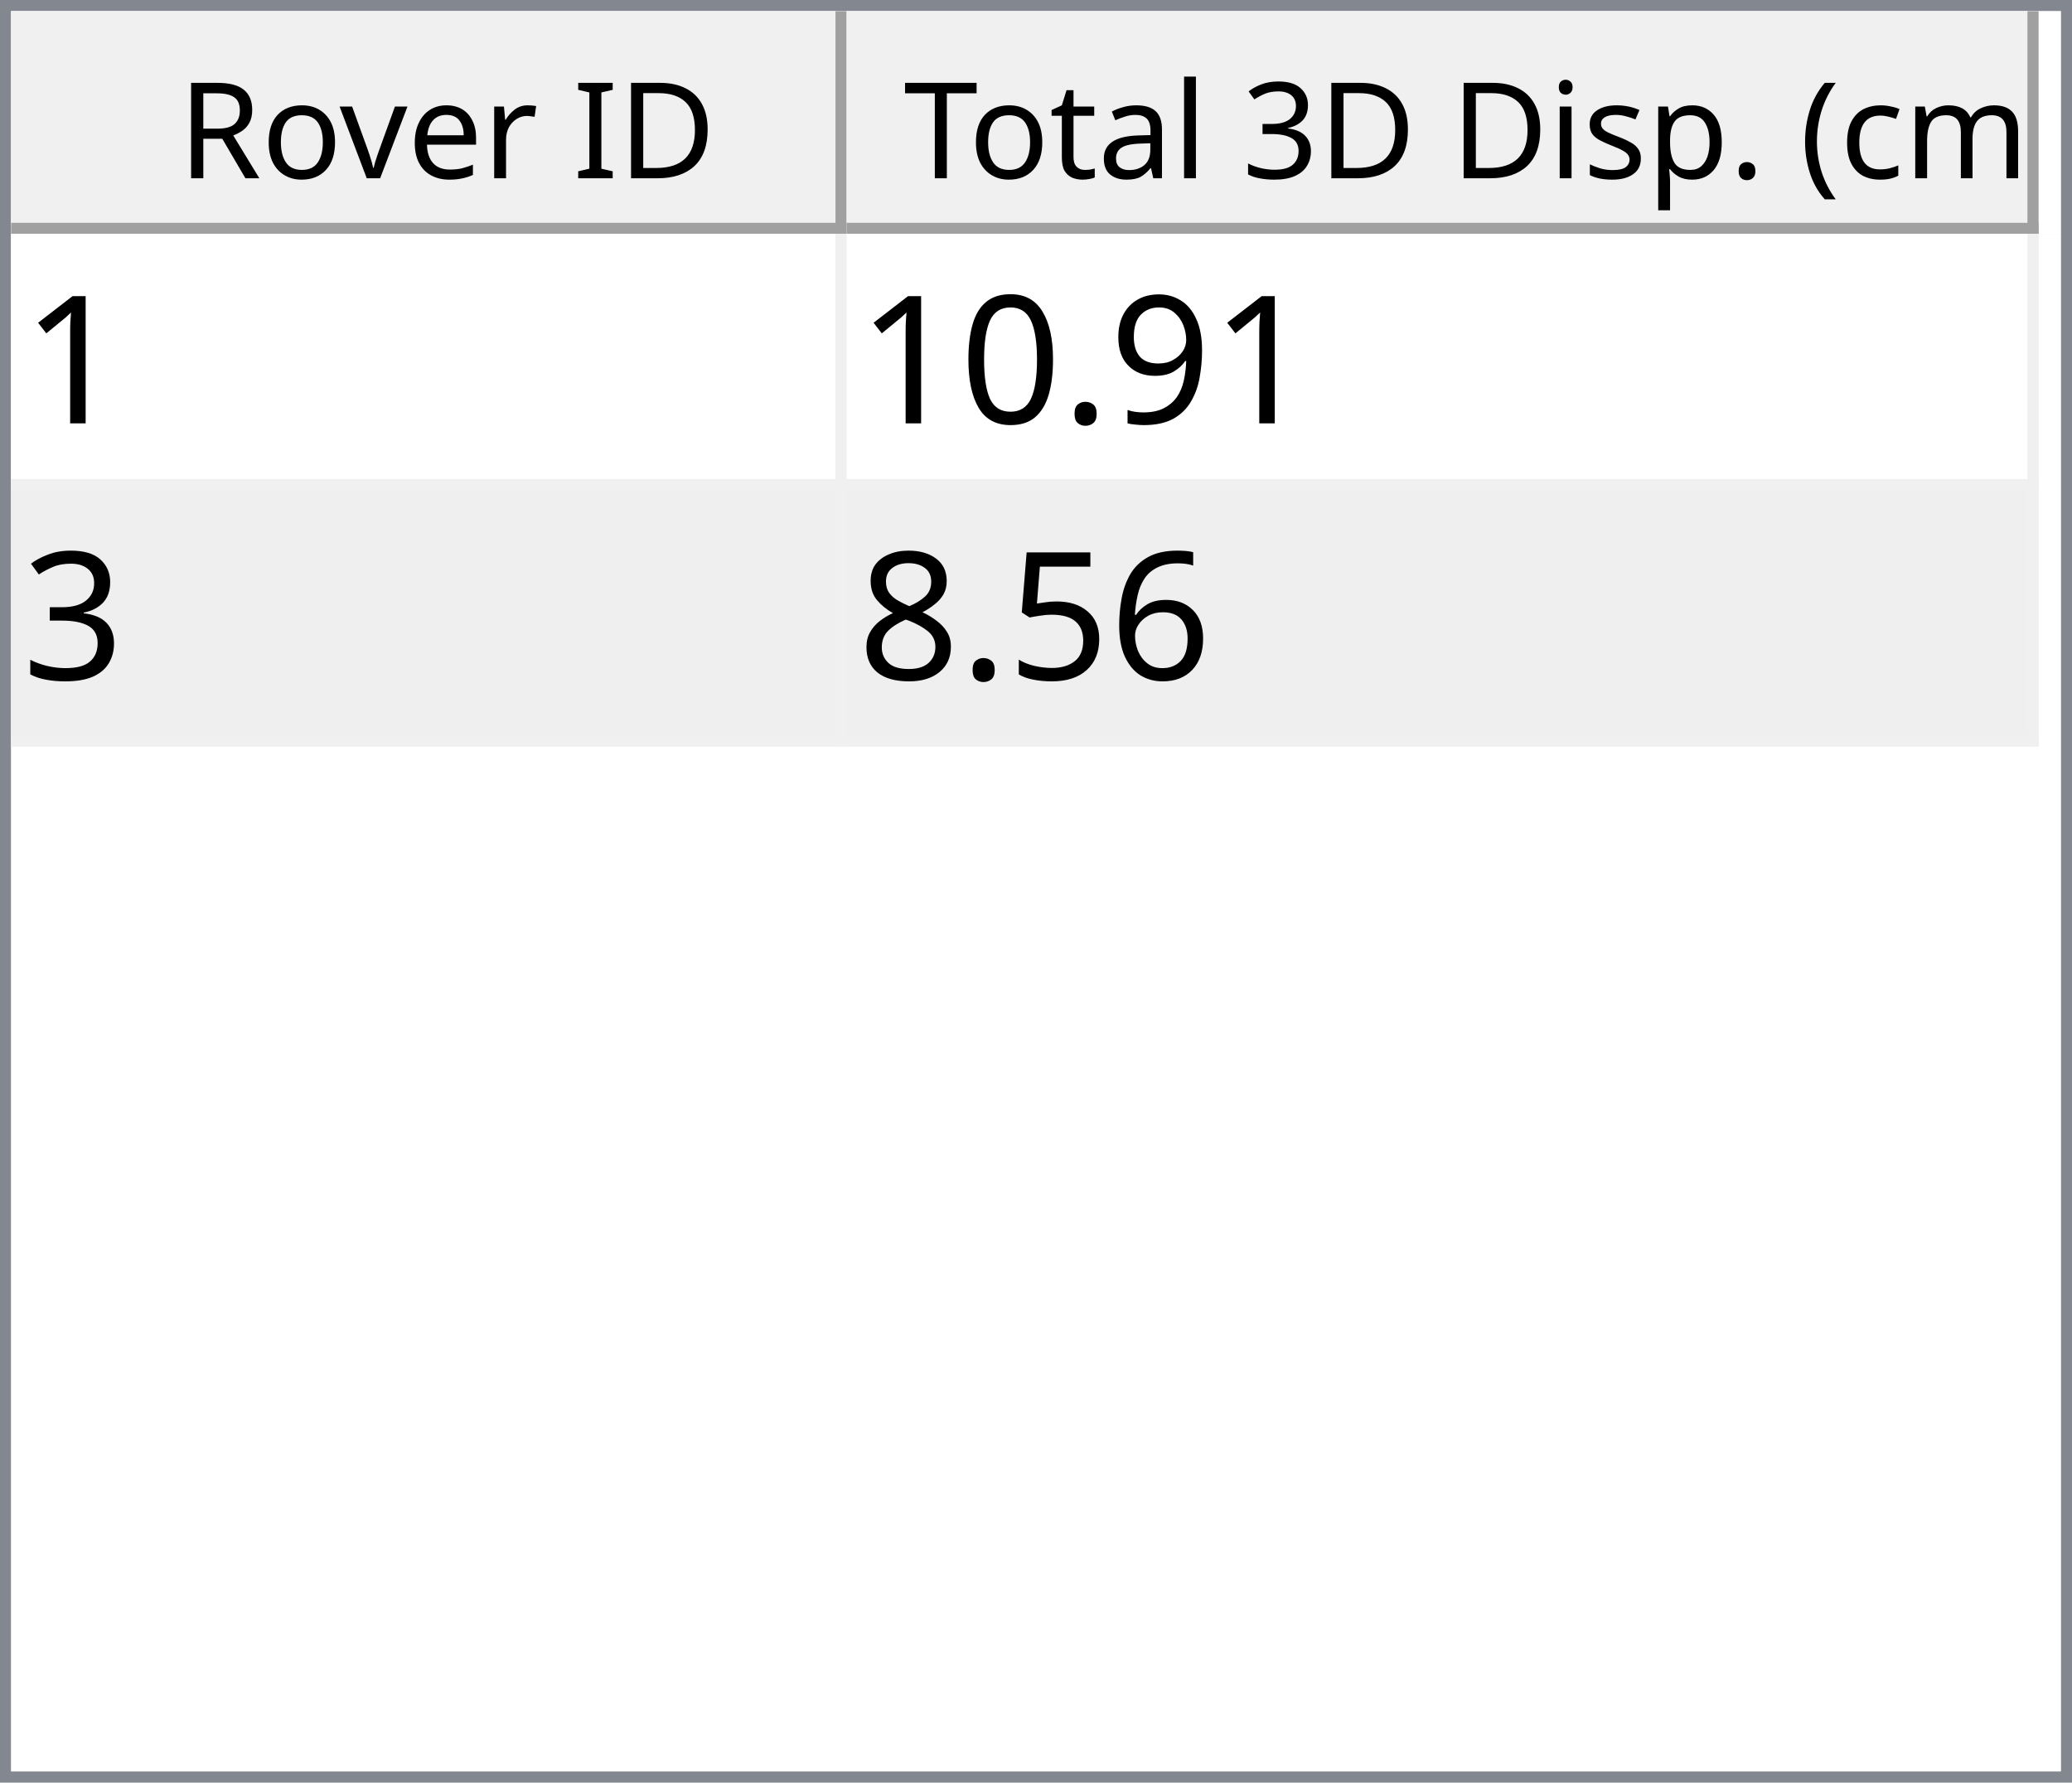
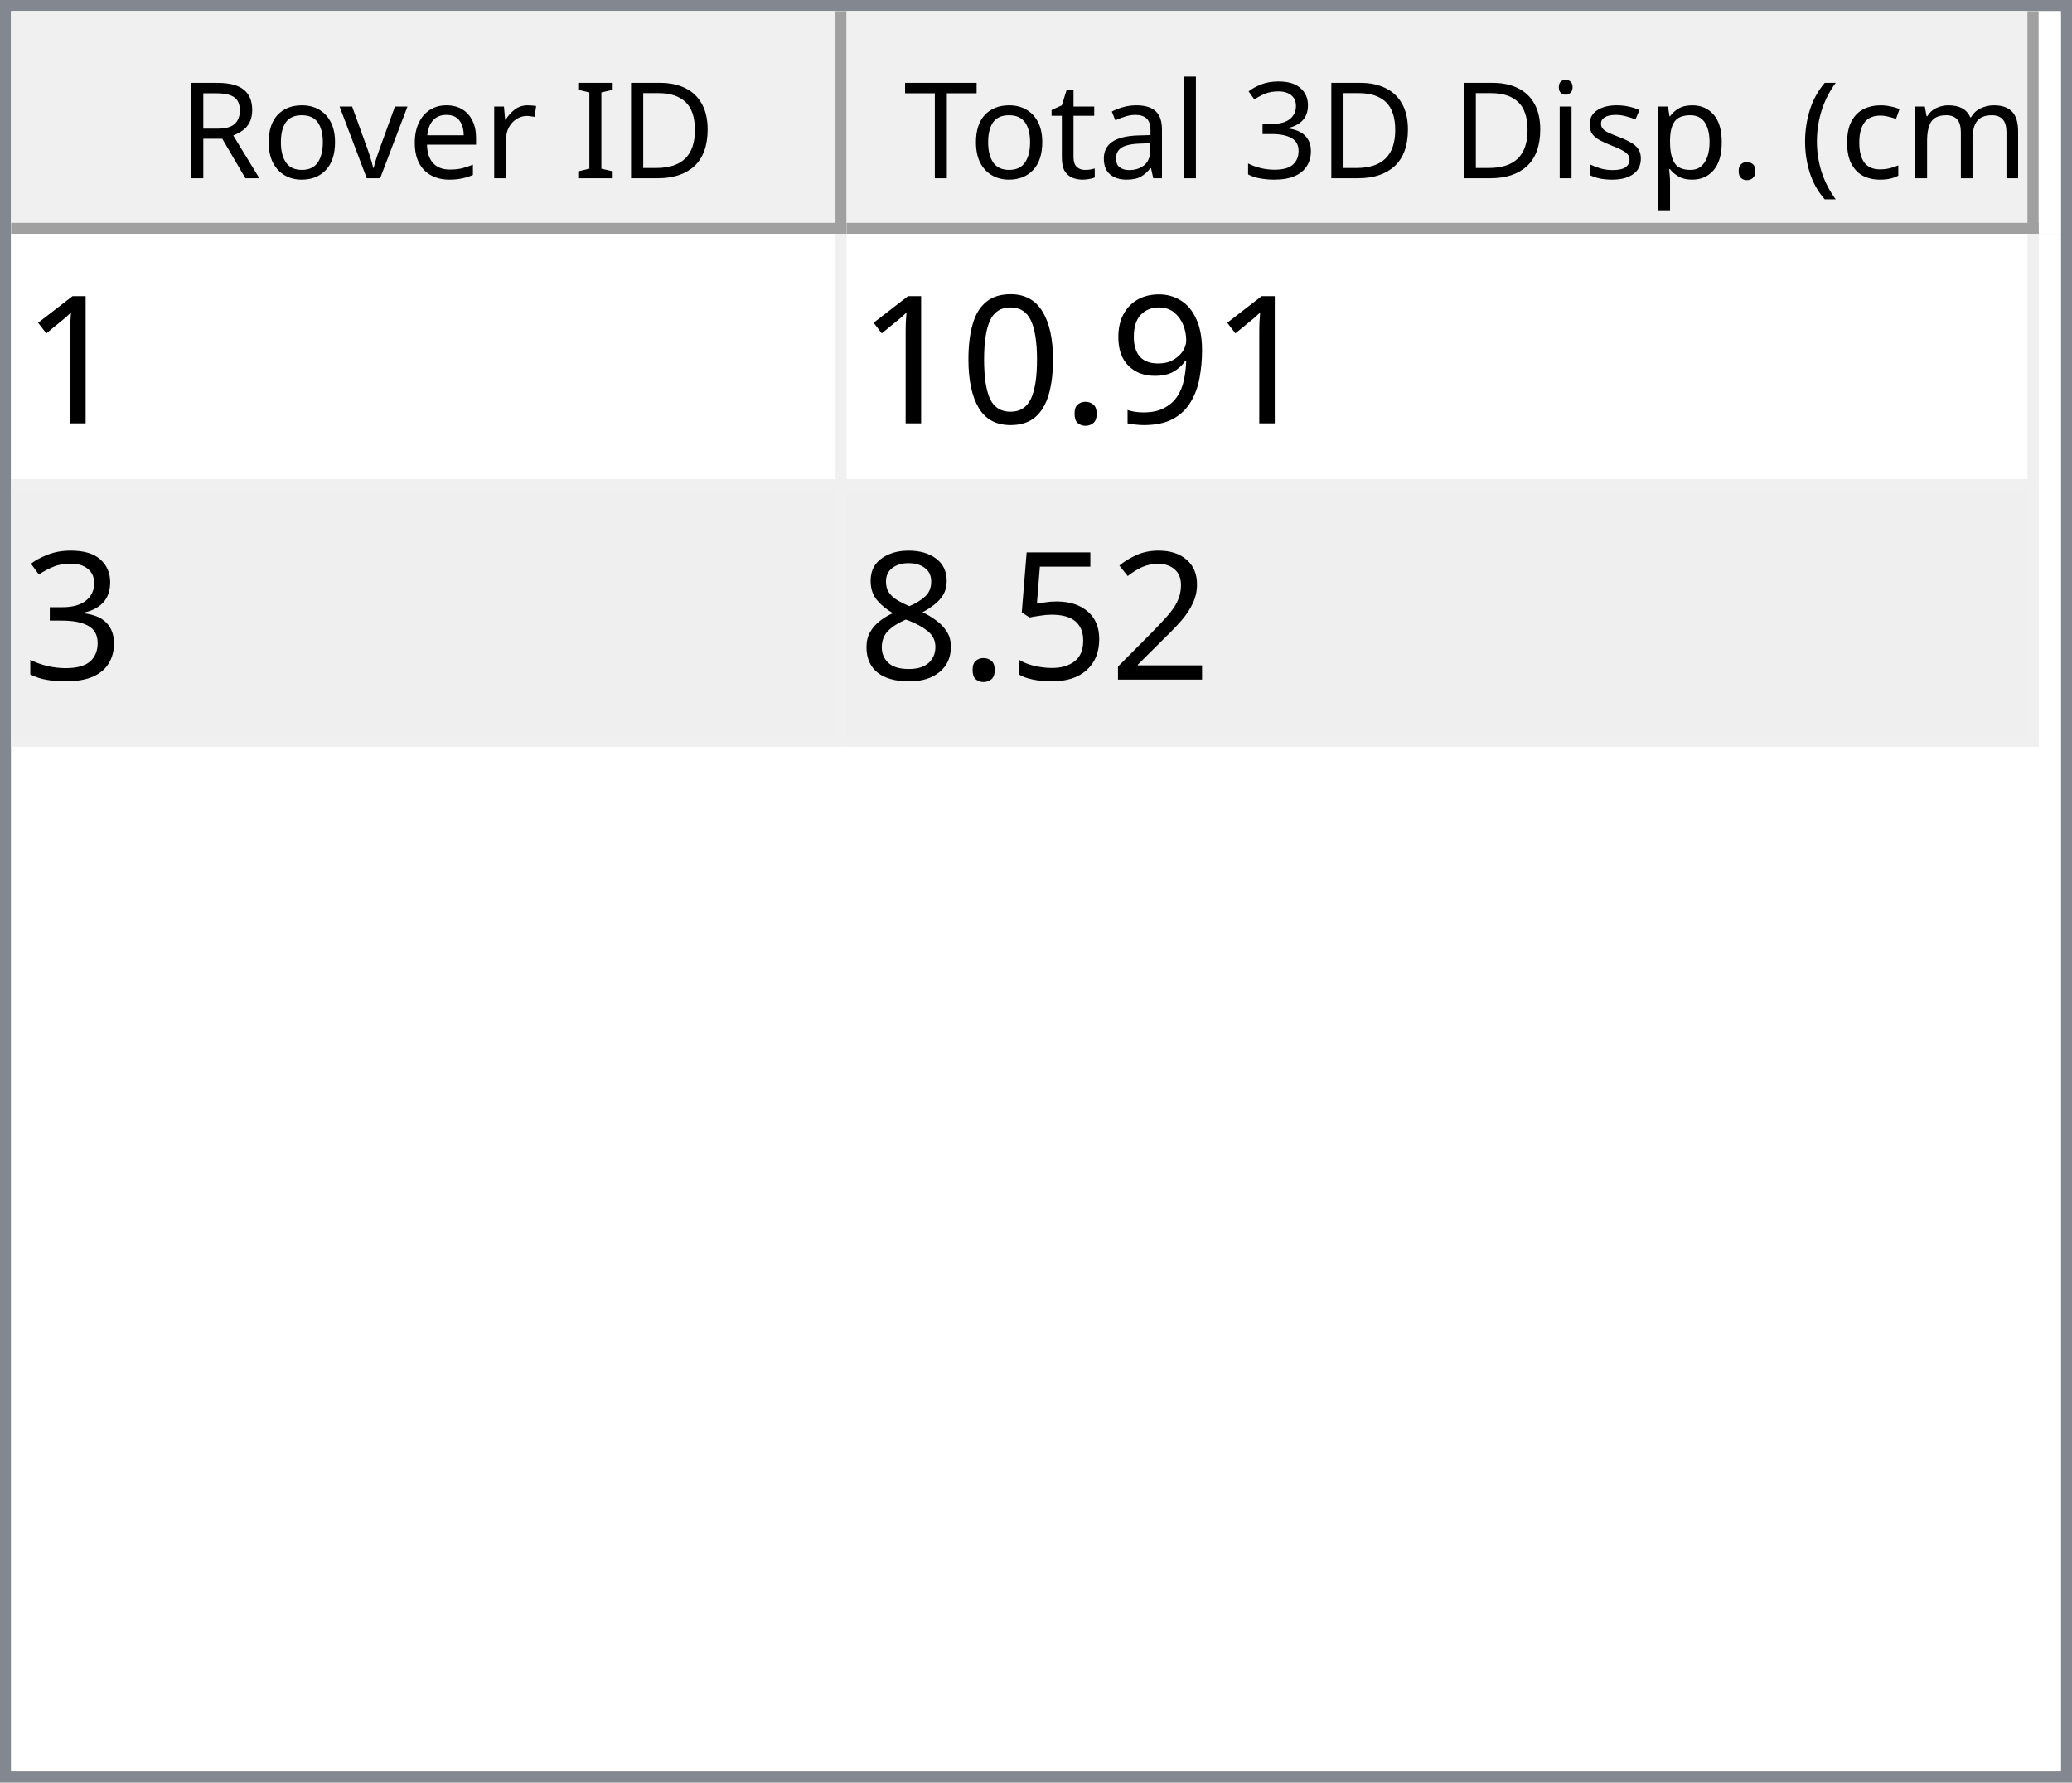
<svg xmlns="http://www.w3.org/2000/svg" style="fill-opacity:1; color-rendering:auto; color-interpolation:auto; text-rendering:auto; stroke:black; stroke-linecap:square; stroke-miterlimit:10; shape-rendering:auto; stroke-opacity:1; fill:black; stroke-dasharray:none; font-weight:normal; stroke-width:1; font-family:'Dialog'; font-style:normal; stroke-linejoin:miter; font-size:12px; stroke-dashoffset:0; image-rendering:auto;" width="186" height="160">
  <defs id="genericDefs" />
  <g>
    <defs id="defs1">
      <clipPath clipPathUnits="userSpaceOnUse" id="clipPath1">
        <path d="M0 0 L186 0 L186 160 L0 160 L0 0 Z" />
      </clipPath>
      <clipPath clipPathUnits="userSpaceOnUse" id="clipPath2">
        <path d="M0 0 L0 160 L186 160 L186 0 Z" />
      </clipPath>
      <clipPath clipPathUnits="userSpaceOnUse" id="clipPath3">
        <path d="M0 0 L0 20 L184 20 L184 0 Z" />
      </clipPath>
      <clipPath clipPathUnits="userSpaceOnUse" id="clipPath4">
        <path d="M0 0 L0 20 L75 20 L75 0 Z" />
      </clipPath>
      <clipPath clipPathUnits="userSpaceOnUse" id="clipPath5">
        <path d="M1 1 L1 19 L74 19 L74 1 Z" />
      </clipPath>
      <clipPath clipPathUnits="userSpaceOnUse" id="clipPath6">
        <path d="M0 0 L0 18 L73 18 L73 0 Z" />
      </clipPath>
      <clipPath clipPathUnits="userSpaceOnUse" id="clipPath7">
        <path d="M-0.5 -0.5 L-0.5 19.5 L74.5 19.5 L74.5 -0.5 Z" />
      </clipPath>
      <clipPath clipPathUnits="userSpaceOnUse" id="clipPath8">
        <path d="M0 0 L0 20 L107 20 L107 0 Z" />
      </clipPath>
      <clipPath clipPathUnits="userSpaceOnUse" id="clipPath9">
        <path d="M1 1 L1 19 L106 19 L106 1 Z" />
      </clipPath>
      <clipPath clipPathUnits="userSpaceOnUse" id="clipPath10">
        <path d="M0 0 L0 18 L105 18 L105 0 Z" />
      </clipPath>
      <clipPath clipPathUnits="userSpaceOnUse" id="clipPath11">
        <path d="M-0.5 -0.5 L-0.5 19.5 L106.5 19.5 L106.5 -0.5 Z" />
      </clipPath>
      <clipPath clipPathUnits="userSpaceOnUse" id="clipPath12">
        <path d="M0 0 L0 138 L184 138 L184 0 Z" />
      </clipPath>
      <clipPath clipPathUnits="userSpaceOnUse" id="clipPath13">
        <path d="M0 0 L0 46 L182 46 L182 0 Z" />
      </clipPath>
      <clipPath clipPathUnits="userSpaceOnUse" id="clipPath14">
        <path d="M-0.5 -0.5 L-0.5 45.5 L181.5 45.5 L181.5 -0.5 Z" />
      </clipPath>
      <clipPath clipPathUnits="userSpaceOnUse" id="clipPath15">
        <path d="M0 0 L0 22 L74 22 L74 0 Z" />
      </clipPath>
      <clipPath clipPathUnits="userSpaceOnUse" id="clipPath16">
        <path d="M0 0 L0 22 L106 22 L106 0 Z" />
      </clipPath>
      <font horiz-adv-x="64.551" id="font1">
        <font-face ascent="107.91" descent="25.098" units-per-em="100" style="font-style:normal; font-family:Segoe UI; font-weight:normal;" />
        <missing-glyph horiz-adv-x="64.551" d="M8.109 0 L8.109 68.266 L56.453 68.266 L56.453 0 L8.109 0 ZM15.328 7.234 L49.219 7.234 L49.219 61.031 L15.328 61.031 L15.328 7.234 Z" />
        <glyph unicode="D" horiz-adv-x="70.117" d="M9.188 0 L9.188 70.016 L28.516 70.016 Q65.531 70.016 65.531 35.891 Q65.531 19.672 55.25 9.836 Q44.969 0 27.734 0 L9.188 0 ZM17.391 62.594 L17.391 7.422 L27.828 7.422 Q41.609 7.422 49.273 14.797 Q56.938 22.172 56.938 35.688 Q56.938 62.594 28.328 62.594 L17.391 62.594 Z" />
        <glyph unicode="I" horiz-adv-x="26.611" d="M17.391 0 L9.188 0 L9.188 70.016 L17.391 70.016 L17.391 0 Z" />
        <glyph unicode=" " horiz-adv-x="27.393" d="" />
        <glyph unicode="r" horiz-adv-x="34.766" d="M34.188 41.891 Q32.078 43.5 28.125 43.5 Q23 43.5 19.555 38.672 Q16.109 33.844 16.109 25.484 L16.109 0 L8.109 0 L8.109 50 L16.109 50 L16.109 39.703 L16.312 39.703 Q18.016 44.969 21.531 47.922 Q25.047 50.875 29.391 50.875 Q32.516 50.875 34.188 50.203 L34.188 41.891 Z" />
        <glyph unicode="e" horiz-adv-x="52.295" d="M48.297 23 L12.984 23 Q13.188 14.656 17.484 10.109 Q21.781 5.562 29.297 5.562 Q37.75 5.562 44.828 11.141 L44.828 3.609 Q38.234 -1.172 27.391 -1.172 Q16.797 -1.172 10.742 5.641 Q4.688 12.453 4.688 24.812 Q4.688 36.469 11.305 43.82 Q17.922 51.172 27.734 51.172 Q37.547 51.172 42.922 44.828 Q48.297 38.484 48.297 27.203 L48.297 23 ZM40.094 29.781 Q40.047 36.719 36.75 40.578 Q33.453 44.438 27.594 44.438 Q21.922 44.438 17.969 40.383 Q14.016 36.328 13.094 29.781 L40.094 29.781 Z" />
        <glyph unicode="v" horiz-adv-x="47.9" d="M47.406 50 L27.484 0 L19.625 0 L0.688 50 L9.469 50 L22.172 13.672 Q23.578 9.672 23.922 6.688 L24.125 6.688 Q24.609 10.453 25.688 13.484 L38.969 50 L47.406 50 Z" />
        <glyph unicode="o" horiz-adv-x="58.594" d="M29 -1.172 Q17.922 -1.172 11.305 5.836 Q4.688 12.844 4.688 24.422 Q4.688 37.016 11.57 44.094 Q18.453 51.172 30.172 51.172 Q41.359 51.172 47.633 44.289 Q53.906 37.406 53.906 25.203 Q53.906 13.234 47.141 6.031 Q40.375 -1.172 29 -1.172 ZM29.594 44.438 Q21.875 44.438 17.383 39.188 Q12.891 33.938 12.891 24.703 Q12.891 15.828 17.43 10.695 Q21.969 5.562 29.594 5.562 Q37.359 5.562 41.531 10.594 Q45.703 15.625 45.703 24.906 Q45.703 34.281 41.531 39.359 Q37.359 44.438 29.594 44.438 Z" />
        <glyph unicode="R" horiz-adv-x="59.814" d="M59.375 0 L49.609 0 L37.891 19.625 Q36.281 22.359 34.766 24.289 Q33.25 26.219 31.664 27.438 Q30.078 28.656 28.25 29.219 Q26.422 29.781 24.125 29.781 L17.391 29.781 L17.391 0 L9.188 0 L9.188 70.016 L30.078 70.016 Q34.672 70.016 38.555 68.867 Q42.438 67.719 45.289 65.375 Q48.141 63.031 49.758 59.547 Q51.375 56.062 51.375 51.375 Q51.375 47.703 50.273 44.656 Q49.172 41.609 47.148 39.211 Q45.125 36.812 42.266 35.133 Q39.406 33.453 35.844 32.516 L35.844 32.328 Q37.594 31.547 38.891 30.547 Q40.188 29.547 41.359 28.18 Q42.531 26.812 43.68 25.078 Q44.828 23.344 46.234 21.047 L59.375 0 ZM17.391 62.594 L17.391 37.203 L28.516 37.203 Q31.594 37.203 34.203 38.133 Q36.812 39.062 38.719 40.797 Q40.625 42.531 41.703 45.047 Q42.781 47.562 42.781 50.688 Q42.781 56.297 39.141 59.445 Q35.5 62.594 28.609 62.594 L17.391 62.594 Z" />
        <glyph unicode=")" horiz-adv-x="30.176" d="M8.297 -15.922 L1.172 -15.922 Q16.406 2.344 16.406 26.812 Q16.406 51.469 1.078 70.016 L8.297 70.016 Q23.531 52.156 23.531 26.703 Q23.531 1.375 8.297 -15.922 Z" />
        <glyph unicode="m" horiz-adv-x="86.133" d="M79.109 0 L71.094 0 L71.094 28.719 Q71.094 37.016 68.531 40.727 Q65.969 44.438 59.906 44.438 Q54.781 44.438 51.195 39.75 Q47.609 35.062 47.609 28.516 L47.609 0 L39.594 0 L39.594 29.688 Q39.594 44.438 28.219 44.438 Q22.953 44.438 19.531 40.016 Q16.109 35.594 16.109 28.516 L16.109 0 L8.109 0 L8.109 50 L16.109 50 L16.109 42.094 L16.312 42.094 Q21.625 51.172 31.844 51.172 Q36.969 51.172 40.773 48.312 Q44.578 45.453 46 40.828 Q51.562 51.172 62.594 51.172 Q79.109 51.172 79.109 30.812 L79.109 0 Z" />
        <glyph unicode="c" horiz-adv-x="46.191" d="M42.188 2.297 Q36.422 -1.172 28.516 -1.172 Q17.828 -1.172 11.258 5.789 Q4.688 12.75 4.688 23.828 Q4.688 36.188 11.766 43.68 Q18.844 51.172 30.672 51.172 Q37.25 51.172 42.281 48.734 L42.281 40.531 Q36.719 44.438 30.375 44.438 Q22.703 44.438 17.797 38.945 Q12.891 33.453 12.891 24.516 Q12.891 15.719 17.508 10.641 Q22.125 5.562 29.891 5.562 Q36.422 5.562 42.188 9.906 L42.188 2.297 Z" />
        <glyph unicode="(" horiz-adv-x="30.176" d="M29.109 -15.922 L21.969 -15.922 Q6.844 1.375 6.844 26.703 Q6.844 52.156 21.969 70.016 L29.203 70.016 Q13.875 51.469 13.875 26.812 Q13.875 2.344 29.109 -15.922 Z" />
        <glyph unicode="." horiz-adv-x="21.68" d="M10.891 -1.078 Q8.641 -1.078 7.055 0.539 Q5.469 2.156 5.469 4.391 Q5.469 6.641 7.055 8.273 Q8.641 9.906 10.891 9.906 Q13.188 9.906 14.797 8.273 Q16.406 6.641 16.406 4.391 Q16.406 2.156 14.797 0.539 Q13.188 -1.078 10.891 -1.078 Z" />
        <glyph unicode="p" horiz-adv-x="58.789" d="M16.312 7.234 L16.109 7.234 L16.109 -23 L8.109 -23 L8.109 50 L16.109 50 L16.109 41.219 L16.312 41.219 Q22.219 51.172 33.594 51.172 Q43.266 51.172 48.688 44.461 Q54.109 37.75 54.109 26.469 Q54.109 13.922 48 6.375 Q41.891 -1.172 31.297 -1.172 Q21.578 -1.172 16.312 7.234 ZM16.109 27.391 L16.109 20.406 Q16.109 14.203 20.141 9.883 Q24.172 5.562 30.375 5.562 Q37.641 5.562 41.773 11.133 Q45.906 16.703 45.906 26.609 Q45.906 34.969 42.047 39.703 Q38.188 44.438 31.594 44.438 Q24.609 44.438 20.359 39.578 Q16.109 34.719 16.109 27.391 Z" />
        <glyph unicode="s" horiz-adv-x="42.432" d="M5.078 1.812 L5.078 10.406 Q11.625 5.562 19.484 5.562 Q30.031 5.562 30.031 12.594 Q30.031 14.594 29.125 15.992 Q28.219 17.391 26.68 18.461 Q25.141 19.531 23.07 20.383 Q21 21.234 18.609 22.172 Q15.281 23.484 12.766 24.828 Q10.25 26.172 8.57 27.859 Q6.891 29.547 6.031 31.695 Q5.172 33.844 5.172 36.719 Q5.172 40.234 6.789 42.945 Q8.406 45.656 11.086 47.484 Q13.766 49.312 17.211 50.242 Q20.656 51.172 24.312 51.172 Q30.812 51.172 35.938 48.922 L35.938 40.828 Q30.422 44.438 23.25 44.438 Q21 44.438 19.195 43.922 Q17.391 43.406 16.094 42.477 Q14.797 41.547 14.086 40.258 Q13.375 38.969 13.375 37.406 Q13.375 35.453 14.086 34.133 Q14.797 32.812 16.164 31.789 Q17.531 30.766 19.484 29.938 Q21.438 29.109 23.922 28.125 Q27.25 26.859 29.883 25.516 Q32.516 24.172 34.375 22.484 Q36.234 20.797 37.234 18.602 Q38.234 16.406 38.234 13.375 Q38.234 9.672 36.602 6.938 Q34.969 4.203 32.234 2.398 Q29.5 0.594 25.93 -0.289 Q22.359 -1.172 18.453 -1.172 Q10.75 -1.172 5.078 1.812 Z" />
        <glyph unicode="i" horiz-adv-x="24.219" d="M12.203 62.703 Q10.062 62.703 8.547 64.164 Q7.031 65.625 7.031 67.875 Q7.031 70.125 8.547 71.609 Q10.062 73.094 12.203 73.094 Q14.406 73.094 15.945 71.609 Q17.484 70.125 17.484 67.875 Q17.484 65.719 15.945 64.211 Q14.406 62.703 12.203 62.703 ZM16.109 0 L8.109 0 L8.109 50 L16.109 50 L16.109 0 Z" />
        <glyph unicode="3" horiz-adv-x="53.906" d="M46.531 19.828 Q46.531 15.094 44.75 11.211 Q42.969 7.328 39.719 4.57 Q36.469 1.812 31.93 0.297 Q27.391 -1.219 21.922 -1.219 Q11.922 -1.219 6 2.594 L6 11.188 Q13.094 5.609 22.219 5.609 Q25.875 5.609 28.828 6.539 Q31.781 7.469 33.906 9.227 Q36.031 10.984 37.18 13.477 Q38.328 15.969 38.328 19.094 Q38.328 32.812 18.797 32.812 L12.984 32.812 L12.984 39.594 L18.5 39.594 Q35.797 39.594 35.797 52.484 Q35.797 64.406 22.609 64.406 Q15.188 64.406 8.688 59.422 L8.688 67.188 Q15.375 71.188 24.609 71.188 Q29 71.188 32.57 69.969 Q36.141 68.75 38.68 66.555 Q41.219 64.359 42.609 61.281 Q44 58.203 44 54.5 Q44 40.672 30.031 36.719 L30.031 36.531 Q33.594 36.141 36.625 34.797 Q39.656 33.453 41.852 31.305 Q44.047 29.156 45.289 26.25 Q46.531 23.344 46.531 19.828 Z" />
        <glyph unicode="l" horiz-adv-x="24.219" d="M16.109 0 L8.109 0 L8.109 74.031 L16.109 74.031 L16.109 0 Z" />
        <glyph unicode="a" horiz-adv-x="50.879" d="M43.891 0 L35.891 0 L35.891 7.812 L35.688 7.812 Q30.469 -1.172 20.312 -1.172 Q12.844 -1.172 8.617 2.781 Q4.391 6.734 4.391 13.281 Q4.391 27.297 20.906 29.594 L35.891 31.688 Q35.891 44.438 25.594 44.438 Q16.547 44.438 9.281 38.281 L9.281 46.484 Q16.656 51.172 26.266 51.172 Q43.891 51.172 43.891 32.516 L43.891 0 ZM35.891 25.297 L23.828 23.641 Q18.266 22.859 15.43 20.875 Q12.594 18.891 12.594 13.875 Q12.594 10.203 15.211 7.883 Q17.828 5.562 22.172 5.562 Q28.125 5.562 32.008 9.742 Q35.891 13.922 35.891 20.312 L35.891 25.297 Z" />
        <glyph unicode="t" horiz-adv-x="33.887" d="M31.297 0.484 Q28.469 -1.078 23.828 -1.078 Q10.688 -1.078 10.688 13.578 L10.688 43.172 L2.094 43.172 L2.094 50 L10.688 50 L10.688 62.203 L18.703 64.797 L18.703 50 L31.297 50 L31.297 43.172 L18.703 43.172 L18.703 14.984 Q18.703 9.969 20.414 7.82 Q22.125 5.672 26.078 5.672 Q29.109 5.672 31.297 7.328 L31.297 0.484 Z" />
        <glyph unicode="T" horiz-adv-x="52.393" d="M50.594 62.594 L30.375 62.594 L30.375 0 L22.172 0 L22.172 62.594 L2 62.594 L2 70.016 L50.594 70.016 L50.594 62.594 Z" />
      </font>
      <font horiz-adv-x="75.0" id="font2">
        <font-face ascent="100.537" descent="21.973" units-per-em="100" style="font-style:normal; font-family:sans-serif; font-weight:normal;" />
        <missing-glyph horiz-adv-x="75.0" d="M12.5 0 L12.5 62.5 L62.5 62.5 L62.5 0 L12.5 0 ZM14.062 1.562 L60.938 1.562 L60.938 60.938 L14.062 60.938 L14.062 1.562 Z" />
        <glyph unicode="1" horiz-adv-x="55.615" d="M37.25 0 L28.469 0 L28.469 56 Q25.297 52.984 20.141 49.953 Q14.984 46.922 10.891 45.406 L10.891 53.906 Q18.266 57.375 23.781 62.305 Q29.297 67.234 31.594 71.875 L37.25 71.875 L37.25 0 Z" />
        <glyph unicode="9" horiz-adv-x="55.615" d="M5.469 16.547 L13.922 17.328 Q14.984 11.375 18.016 8.688 Q21.047 6 25.781 6 Q29.828 6 32.883 7.859 Q35.938 9.719 37.891 12.82 Q39.844 15.922 41.164 21.195 Q42.484 26.469 42.484 31.938 Q42.484 32.516 42.438 33.688 Q39.797 29.5 35.234 26.883 Q30.672 24.266 25.344 24.266 Q16.453 24.266 10.305 30.711 Q4.156 37.156 4.156 47.703 Q4.156 58.594 10.578 65.234 Q17 71.875 26.656 71.875 Q33.641 71.875 39.43 68.117 Q45.219 64.359 48.219 57.398 Q51.219 50.438 51.219 37.25 Q51.219 23.531 48.242 15.406 Q45.266 7.281 39.383 3.031 Q33.5 -1.219 25.594 -1.219 Q17.188 -1.219 11.867 3.445 Q6.547 8.109 5.469 16.547 ZM41.453 48.141 Q41.453 55.719 37.43 60.156 Q33.406 64.594 27.734 64.594 Q21.875 64.594 17.531 59.812 Q13.188 55.031 13.188 47.406 Q13.188 40.578 17.312 36.305 Q21.438 32.031 27.484 32.031 Q33.594 32.031 37.523 36.305 Q41.453 40.578 41.453 48.141 Z" />
        <glyph unicode="." horiz-adv-x="27.783" d="M9.078 0 L9.078 10.016 L19.094 10.016 L19.094 0 L9.078 0 Z" />
        <glyph unicode="0" horiz-adv-x="55.615" d="M4.156 35.297 Q4.156 48 6.766 55.742 Q9.375 63.484 14.523 67.68 Q19.672 71.875 27.484 71.875 Q33.25 71.875 37.594 69.555 Q41.938 67.234 44.773 62.867 Q47.609 58.5 49.219 52.227 Q50.828 45.953 50.828 35.297 Q50.828 22.703 48.242 14.969 Q45.656 7.234 40.508 3.008 Q35.359 -1.219 27.484 -1.219 Q17.141 -1.219 11.234 6.203 Q4.156 15.141 4.156 35.297 ZM13.188 35.297 Q13.188 17.672 17.312 11.836 Q21.438 6 27.484 6 Q33.547 6 37.672 11.859 Q41.797 17.719 41.797 35.297 Q41.797 52.984 37.672 58.789 Q33.547 64.594 27.391 64.594 Q21.344 64.594 17.719 59.469 Q13.188 52.938 13.188 35.297 Z" />
        <glyph unicode="3" horiz-adv-x="55.615" d="M4.203 18.891 L12.984 20.062 Q14.5 12.594 18.141 9.297 Q21.781 6 27 6 Q33.203 6 37.477 10.297 Q41.75 14.594 41.75 20.953 Q41.75 27 37.797 30.93 Q33.844 34.859 27.734 34.859 Q25.25 34.859 21.531 33.891 L22.516 41.609 Q23.391 41.5 23.922 41.5 Q29.547 41.5 34.039 44.43 Q38.531 47.359 38.531 53.469 Q38.531 58.297 35.258 61.477 Q31.984 64.656 26.812 64.656 Q21.688 64.656 18.266 61.43 Q14.844 58.203 13.875 51.766 L5.078 53.328 Q6.688 62.156 12.398 67.016 Q18.109 71.875 26.609 71.875 Q32.469 71.875 37.398 69.359 Q42.328 66.844 44.945 62.5 Q47.562 58.156 47.562 53.266 Q47.562 48.641 45.07 44.828 Q42.578 41.016 37.703 38.766 Q44.047 37.312 47.562 32.695 Q51.078 28.078 51.078 21.141 Q51.078 11.766 44.242 5.25 Q37.406 -1.266 26.953 -1.266 Q17.531 -1.266 11.305 4.352 Q5.078 9.969 4.203 18.891 Z" />
-         <glyph unicode="6" horiz-adv-x="55.615" d="M49.75 54.047 L41.016 53.375 Q39.844 58.547 37.703 60.891 Q34.125 64.656 28.906 64.656 Q24.703 64.656 21.531 62.312 Q17.391 59.281 14.992 53.469 Q12.594 47.656 12.5 36.922 Q15.672 41.75 20.266 44.094 Q24.859 46.438 29.891 46.438 Q38.672 46.438 44.852 39.969 Q51.031 33.5 51.031 23.25 Q51.031 16.5 48.125 10.719 Q45.219 4.938 40.141 1.859 Q35.062 -1.219 28.609 -1.219 Q17.625 -1.219 10.695 6.859 Q3.766 14.938 3.766 33.5 Q3.766 54.25 11.422 63.672 Q18.109 71.875 29.438 71.875 Q37.891 71.875 43.289 67.141 Q48.688 62.406 49.75 54.047 ZM13.875 23.188 Q13.875 18.656 15.797 14.508 Q17.719 10.359 21.188 8.18 Q24.656 6 28.469 6 Q34.031 6 38.039 10.492 Q42.047 14.984 42.047 22.703 Q42.047 30.125 38.086 34.398 Q34.125 38.672 28.125 38.672 Q22.172 38.672 18.023 34.398 Q13.875 30.125 13.875 23.188 Z" />
+         <glyph unicode="2" horiz-adv-x="55.615" d="M50.344 8.453 L50.344 0 L3.031 0 Q2.938 3.172 4.047 6.109 Q5.859 10.938 9.836 15.625 Q13.812 20.312 21.344 26.469 Q33.016 36.031 37.117 41.625 Q41.219 47.219 41.219 52.203 Q41.219 57.422 37.477 61.008 Q33.734 64.594 27.734 64.594 Q21.391 64.594 17.578 60.789 Q13.766 56.984 13.719 50.25 L4.688 51.172 Q5.609 61.281 11.664 66.578 Q17.719 71.875 27.938 71.875 Q38.234 71.875 44.242 66.164 Q50.25 60.453 50.25 52 Q50.25 47.703 48.492 43.555 Q46.734 39.406 42.656 34.812 Q38.578 30.219 29.109 22.219 Q21.188 15.578 18.945 13.211 Q16.703 10.844 15.234 8.453 L50.344 8.453 Z" />
        <glyph unicode="5" horiz-adv-x="55.615" d="M4.156 18.75 L13.375 19.531 Q14.406 12.797 18.141 9.398 Q21.875 6 27.156 6 Q33.5 6 37.891 10.789 Q42.281 15.578 42.281 23.484 Q42.281 31 38.062 35.352 Q33.844 39.703 27 39.703 Q22.75 39.703 19.336 37.773 Q15.922 35.844 13.969 32.766 L5.719 33.844 L12.641 70.609 L48.25 70.609 L48.25 62.203 L19.672 62.203 L15.828 42.969 Q22.266 47.469 29.344 47.469 Q38.719 47.469 45.164 40.969 Q51.609 34.469 51.609 24.266 Q51.609 14.547 45.953 7.469 Q39.062 -1.219 27.156 -1.219 Q17.391 -1.219 11.211 4.25 Q5.031 9.719 4.156 18.75 Z" />
        <glyph unicode="8" horiz-adv-x="55.615" d="M17.672 38.812 Q12.203 40.828 9.57 44.539 Q6.938 48.25 6.938 53.422 Q6.938 61.234 12.555 66.555 Q18.172 71.875 27.484 71.875 Q36.859 71.875 42.578 66.43 Q48.297 60.984 48.297 53.172 Q48.297 48.188 45.68 44.508 Q43.062 40.828 37.75 38.812 Q44.344 36.672 47.781 31.883 Q51.219 27.094 51.219 20.453 Q51.219 11.281 44.727 5.031 Q38.234 -1.219 27.641 -1.219 Q17.047 -1.219 10.547 5.055 Q4.047 11.328 4.047 20.703 Q4.047 27.688 7.594 32.398 Q11.141 37.109 17.672 38.812 ZM15.922 53.719 Q15.922 48.641 19.195 45.414 Q22.469 42.188 27.688 42.188 Q32.766 42.188 36.016 45.383 Q39.266 48.578 39.266 53.219 Q39.266 58.062 35.914 61.359 Q32.562 64.656 27.594 64.656 Q22.562 64.656 19.242 61.43 Q15.922 58.203 15.922 53.719 ZM13.094 20.656 Q13.094 16.891 14.875 13.375 Q16.656 9.859 20.172 7.93 Q23.688 6 27.734 6 Q34.031 6 38.133 10.055 Q42.234 14.109 42.234 20.359 Q42.234 26.703 38.016 30.859 Q33.797 35.016 27.438 35.016 Q21.234 35.016 17.164 30.914 Q13.094 26.812 13.094 20.656 Z" />
      </font>
    </defs>
    <g style="fill:white; stroke:white;">
      <rect x="0" y="0" width="186" style="clip-path:url(#clipPath1); stroke:none;" height="160" />
    </g>
    <g style="fill:white; text-rendering:optimizeSpeed; color-rendering:optimizeSpeed; image-rendering:optimizeSpeed; shape-rendering:crispEdges; stroke:white; color-interpolation:sRGB;">
      <rect x="0" width="186" height="160" y="0" style="stroke:none;" />
      <path style="stroke:none;" d="M0 160 L186 160 L186 0 L0 0 Z" />
    </g>
    <g style="fill:rgb(240,240,240); font-family:'Segoe UI'; stroke:rgb(240,240,240);">
      <rect x="0" y="0" width="186" style="clip-path:url(#clipPath2); stroke:none;" height="160" />
    </g>
    <g style="fill:rgb(130,135,144); font-family:'Segoe UI'; stroke:rgb(130,135,144);">
      <path d="M0 0 L186 0 L186 160 L0 160 L0 0 ZM1 1 L185 1 L185 159 L1 159 L1 1 Z" style="fill-rule:evenodd; clip-path:url(#clipPath2); stroke:none;" />
    </g>
    <g style="fill:white; font-family:'Segoe UI'; stroke:white;" transform="translate(1,1)">
      <rect x="0" y="0" width="184" style="clip-path:url(#clipPath3); stroke:none;" height="20" />
    </g>
    <g style="fill:rgb(240,240,240); font-family:'Segoe UI'; stroke:rgb(240,240,240);" transform="translate(1,1)">
      <rect x="0" y="0" width="75" style="clip-path:url(#clipPath4); stroke:none;" height="20" />
    </g>
    <g style="font-family:'Segoe UI';" transform="translate(2,2)">
      <text x="14" xml:space="preserve" y="14" style="clip-path:url(#clipPath6); stroke:none;">Rover ID</text>
    </g>
    <g style="fill:rgb(160,160,160); font-family:'Segoe UI'; stroke:rgb(160,160,160); stroke-linejoin:bevel;" transform="translate(1.5,1.5)">
      <line x1="74" x2="74" y1="0" style="fill:none; clip-path:url(#clipPath7);" y2="19" />
    </g>
    <g style="fill:rgb(160,160,160); font-family:'Segoe UI'; stroke:rgb(160,160,160); stroke-linejoin:bevel;" transform="matrix(1,0,0,1,1,1) translate(0.5,0.5)">
      <line x1="0" x2="74" y1="19" style="fill:none; clip-path:url(#clipPath7);" y2="19" />
    </g>
    <g style="fill:rgb(240,240,240); font-family:'Segoe UI'; stroke:rgb(240,240,240);" transform="translate(76,1)">
      <rect x="0" y="0" width="107" style="clip-path:url(#clipPath8); stroke:none;" height="20" />
    </g>
    <g style="font-family:'Segoe UI';" transform="translate(77,2)">
      <text x="1" xml:space="preserve" y="14" style="clip-path:url(#clipPath10); stroke:none;"> Total 3D Disp. (cm)</text>
    </g>
    <g style="fill:rgb(160,160,160); font-family:'Segoe UI'; stroke:rgb(160,160,160); stroke-linejoin:bevel;" transform="translate(76.5,1.5)">
      <line x1="106" x2="106" y1="0" style="fill:none; clip-path:url(#clipPath11);" y2="19" />
    </g>
    <g style="fill:rgb(160,160,160); font-family:'Segoe UI'; stroke:rgb(160,160,160); stroke-linejoin:bevel;" transform="matrix(1,0,0,1,76,1) translate(0.5,0.5)">
      <line x1="0" x2="106" y1="19" style="fill:none; clip-path:url(#clipPath11);" y2="19" />
    </g>
    <g style="fill:white; font-family:'Segoe UI'; stroke:white;" transform="translate(1,21)">
      <rect x="0" y="0" width="184" style="clip-path:url(#clipPath12); stroke:none;" height="138" />
    </g>
    <g style="fill:rgb(240,240,240); font-size:16px; font-family:sans-serif; stroke:rgb(240,240,240);" transform="translate(1,21)">
      <rect x="0" y="0" width="182" style="clip-path:url(#clipPath13); stroke:none;" height="46" />
      <line transform="translate(0.5,0.5)" x1="0" x2="181" y1="22" style="clip-path:url(#clipPath14); fill:none; stroke-linejoin:bevel;" y2="22" />
    </g>
    <g transform="matrix(1,0,0,1,1,21) translate(0.5,0.5)" style="fill:rgb(240,240,240); font-size:16px; font-family:sans-serif; stroke:rgb(240,240,240); stroke-linejoin:bevel;">
      <line x1="0" x2="181" y1="45" style="fill:none; clip-path:url(#clipPath14);" y2="45" />
    </g>
    <g transform="matrix(1,0,0,1,1,21) translate(0.5,0.5)" style="fill:rgb(240,240,240); font-size:16px; font-family:sans-serif; stroke:rgb(240,240,240); stroke-linejoin:bevel;">
      <line x1="74" x2="74" y1="0" style="fill:none; clip-path:url(#clipPath14);" y2="45" />
    </g>
    <g transform="matrix(1,0,0,1,1,21) translate(0.5,0.5)" style="fill:rgb(240,240,240); font-size:16px; font-family:sans-serif; stroke:rgb(240,240,240); stroke-linejoin:bevel;">
      <line x1="181" x2="181" y1="0" style="fill:none; clip-path:url(#clipPath14);" y2="45" />
    </g>
    <g style="fill:white; font-size:16px; font-family:sans-serif; stroke:white;" transform="matrix(1,0,0,1,1,21)">
      <rect x="0" y="0" width="74" style="clip-path:url(#clipPath15); stroke:none;" height="22" />
      <text x="1" y="17" style="fill:black; clip-path:url(#clipPath15); stroke:none;" xml:space="preserve">1</text>
    </g>
    <g style="fill:white; font-size:16px; font-family:sans-serif; stroke:white;" transform="matrix(1,0,0,1,1,21) translate(75,0)">
      <rect x="0" y="0" width="106" style="clip-path:url(#clipPath16); stroke:none;" height="22" />
      <text x="1" y="17" style="fill:black; clip-path:url(#clipPath16); stroke:none;" xml:space="preserve">10.91</text>
    </g>
    <g style="fill:rgb(239,239,239); font-size:16px; font-family:sans-serif; stroke:rgb(239,239,239);" transform="matrix(1,0,0,1,1,21) translate(0,23)">
      <rect x="0" y="0" width="74" style="clip-path:url(#clipPath15); stroke:none;" height="22" />
      <text x="1" y="17" style="fill:black; clip-path:url(#clipPath15); stroke:none;" xml:space="preserve">3</text>
    </g>
    <g style="fill:rgb(239,239,239); font-size:16px; font-family:sans-serif; stroke:rgb(239,239,239);" transform="matrix(1,0,0,1,1,21) translate(75,23)">
      <rect x="0" y="0" width="106" style="clip-path:url(#clipPath16); stroke:none;" height="22" />
-       <text x="1" y="17" style="fill:black; clip-path:url(#clipPath16); stroke:none;" xml:space="preserve">8.56</text>
+       <text x="1" y="17" style="fill:black; clip-path:url(#clipPath16); stroke:none;" xml:space="preserve">8.52</text>
    </g>
  </g>
</svg>
